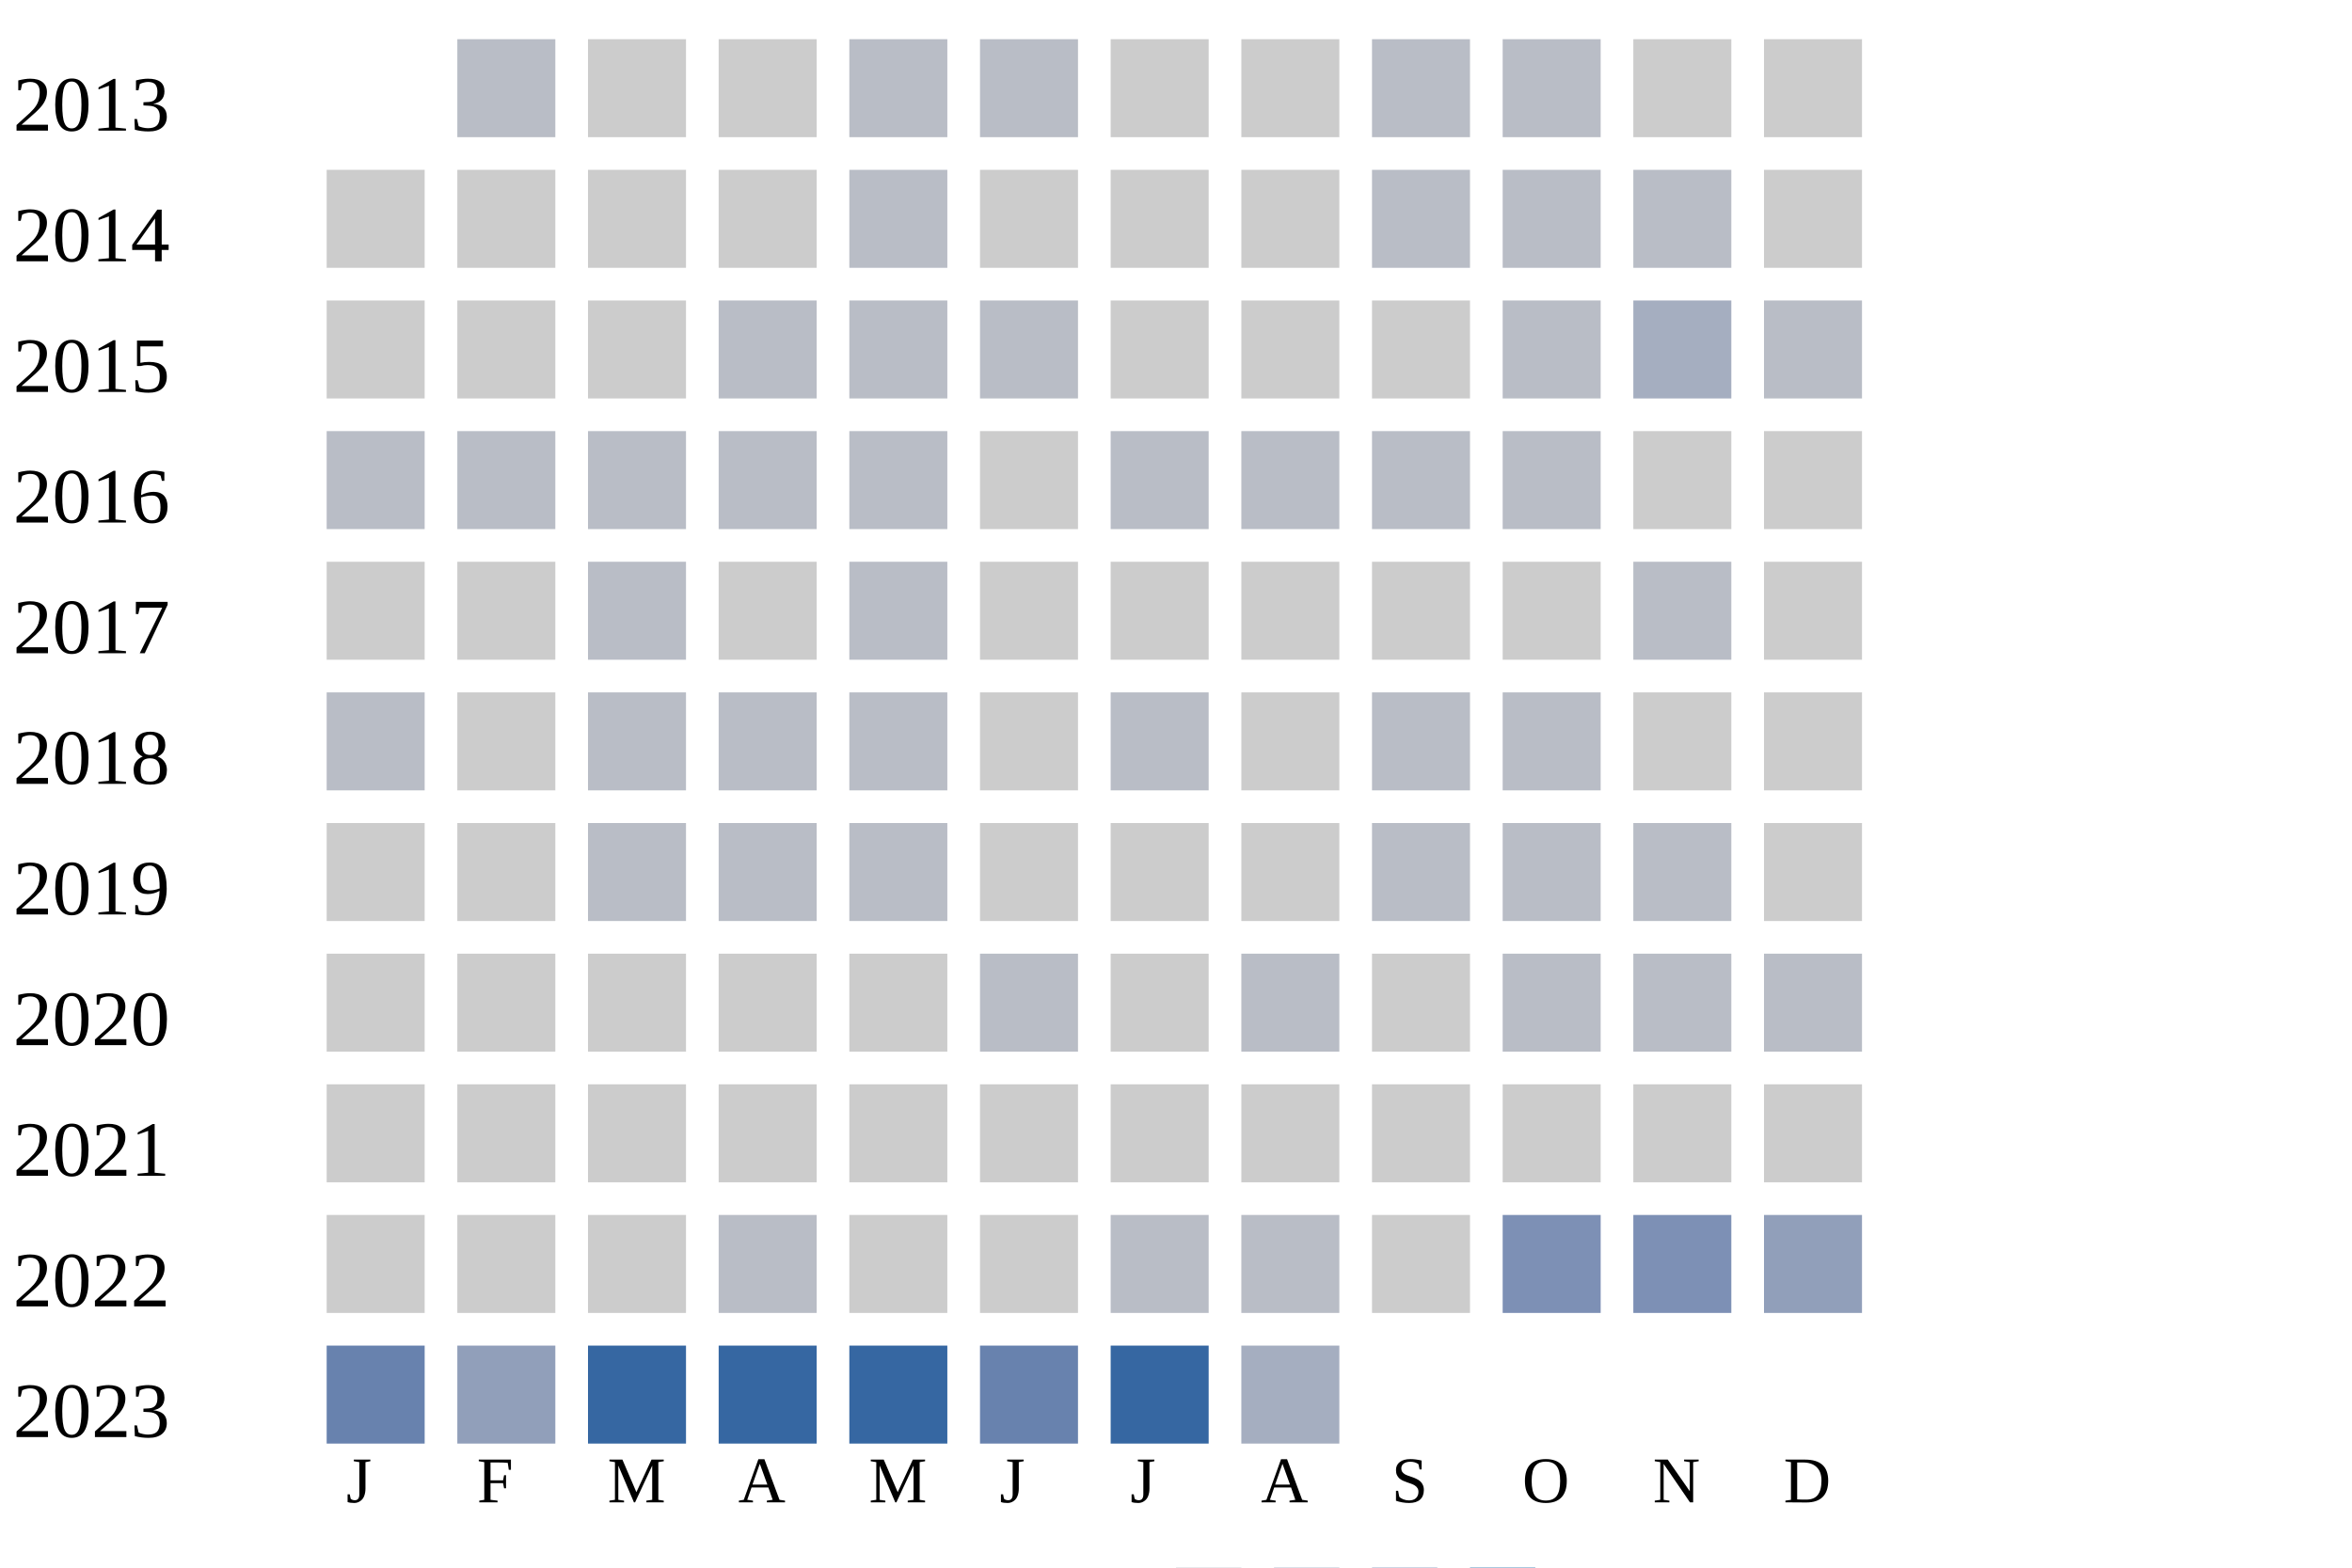
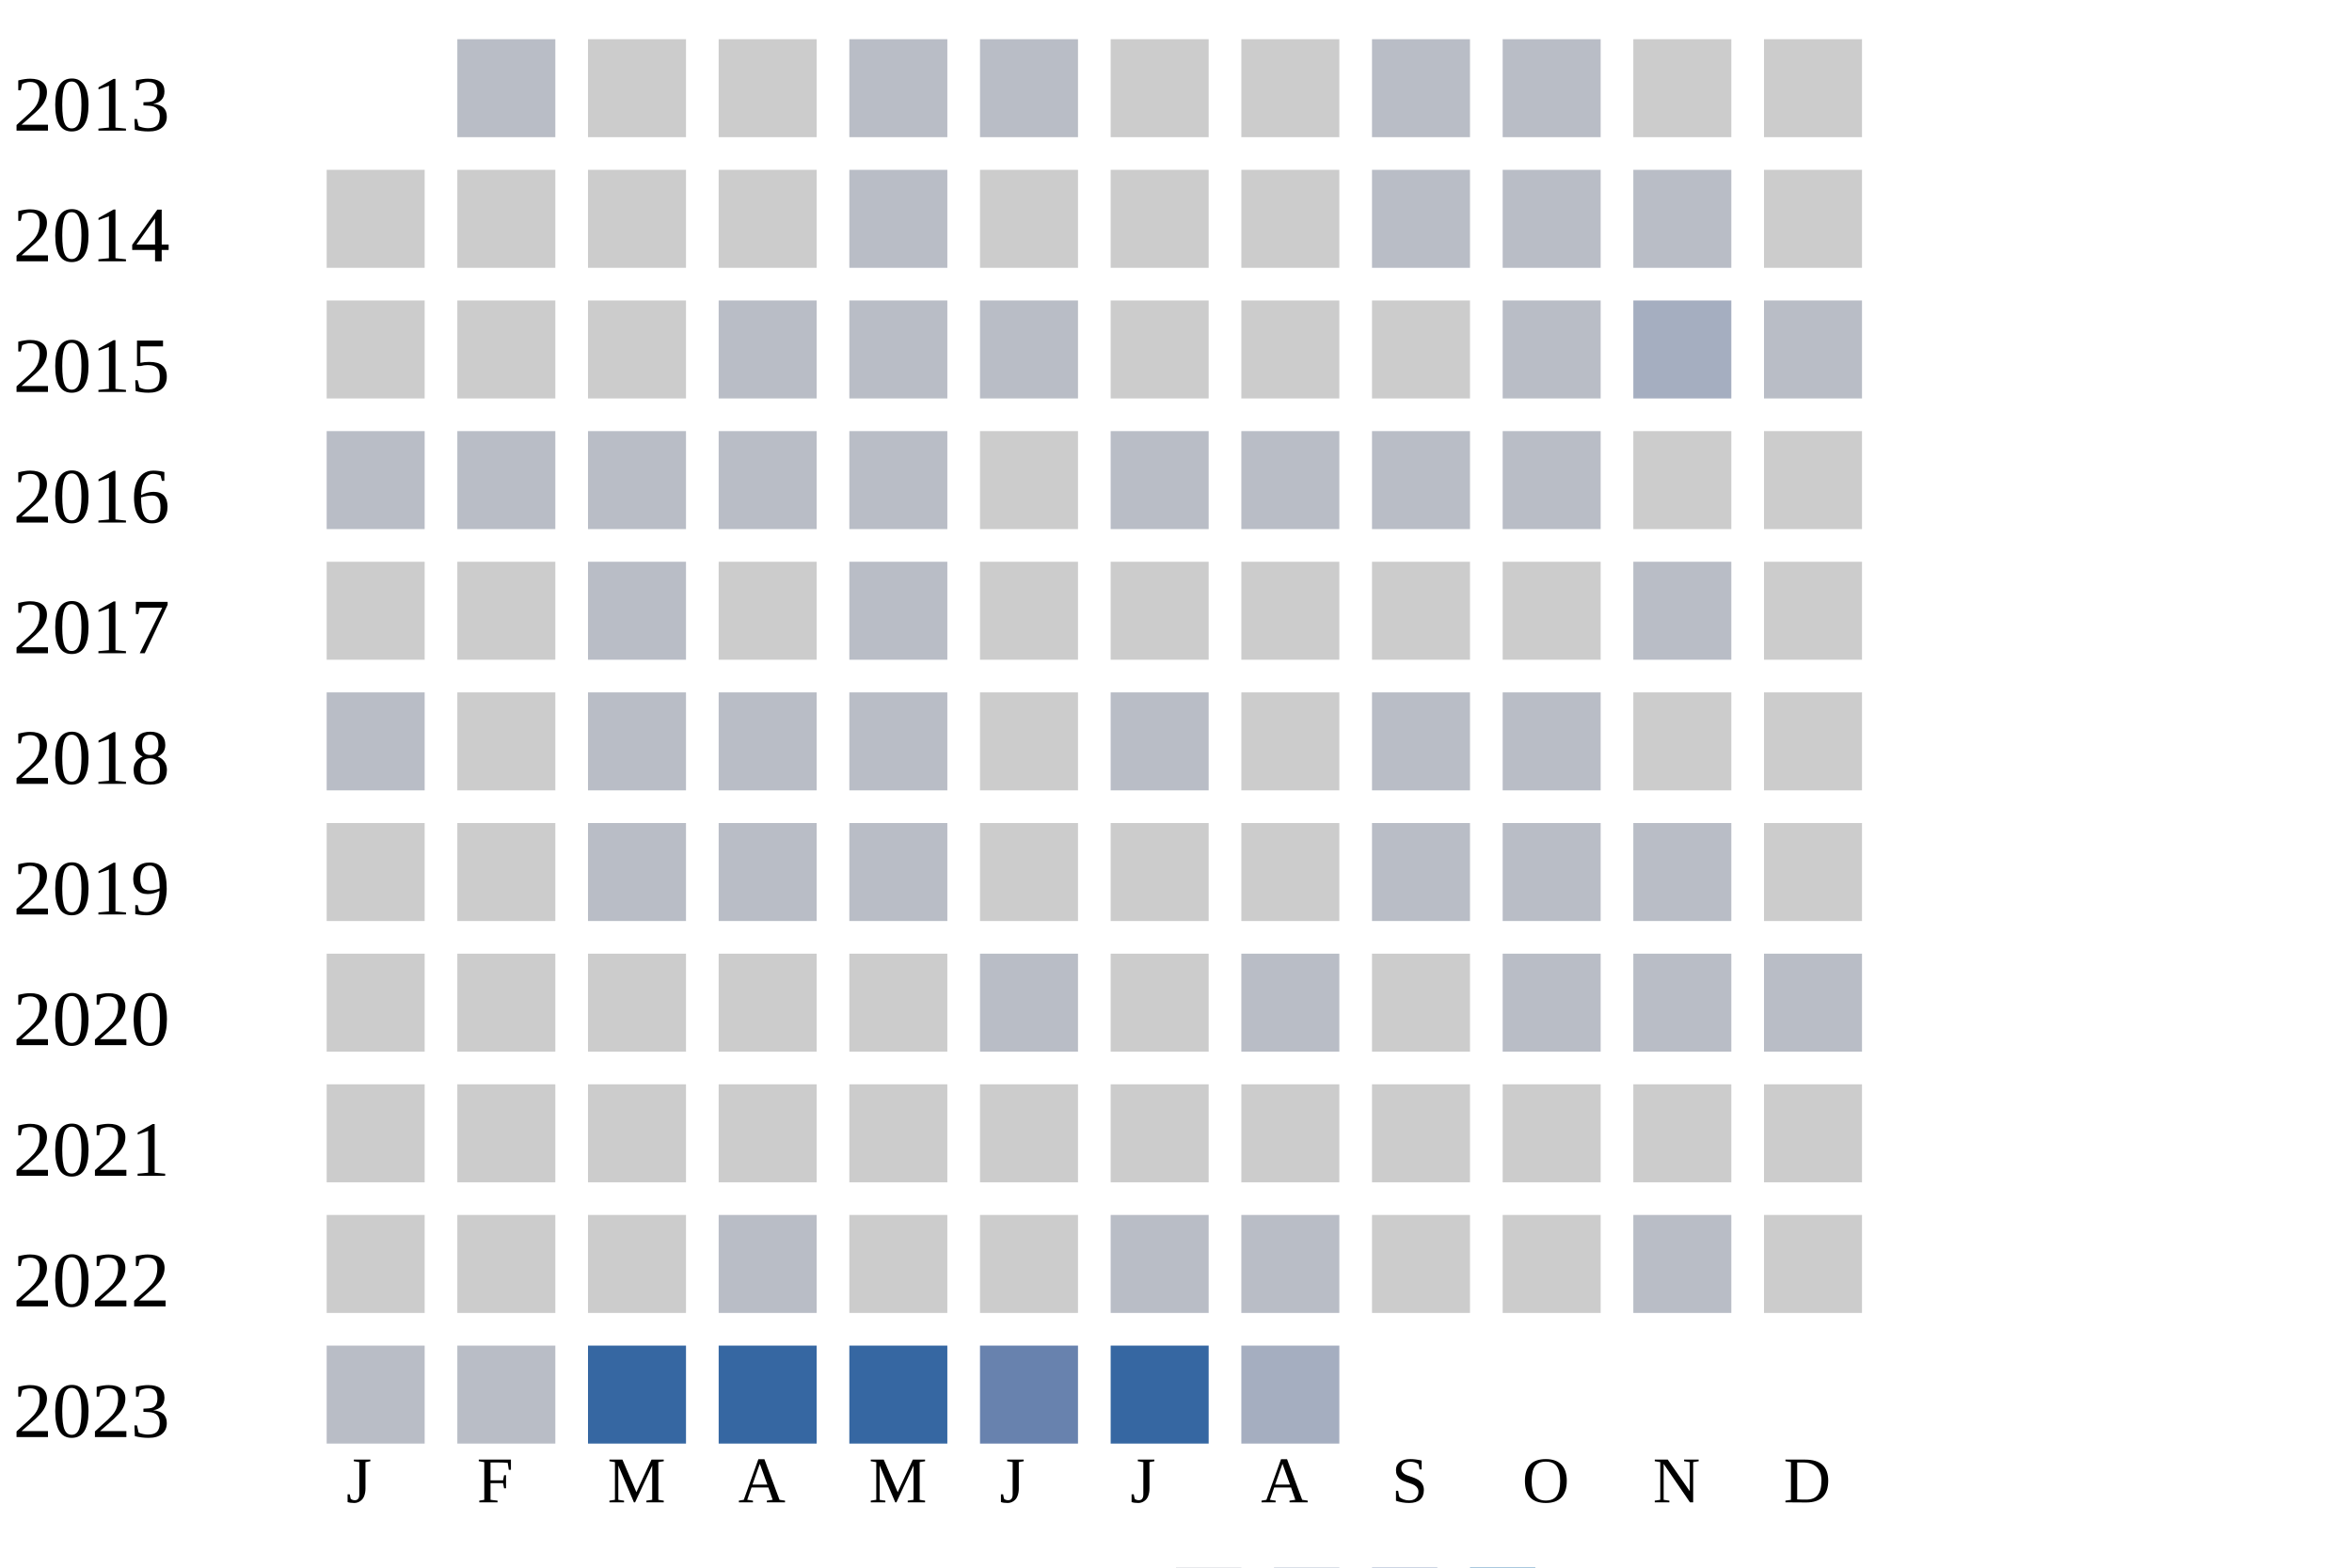
<svg xmlns="http://www.w3.org/2000/svg" width="360" height="240">
  <g transform="translate(0 0)">
    <text x="2" y="20">2013</text>
    <rect x="70" y="6" width="15" height="15" fill="#b9bdc6" />
    <rect x="90" y="6" width="15" height="15" fill="#cccccc" />
    <rect x="110" y="6" width="15" height="15" fill="#cccccc" />
    <rect x="130" y="6" width="15" height="15" fill="#b9bdc6" />
    <rect x="150" y="6" width="15" height="15" fill="#b9bdc6" />
    <rect x="170" y="6" width="15" height="15" fill="#cccccc" />
    <rect x="190" y="6" width="15" height="15" fill="#cccccc" />
    <rect x="210" y="6" width="15" height="15" fill="#b9bdc6" />
    <rect x="230" y="6" width="15" height="15" fill="#b9bdc6" />
    <rect x="250" y="6" width="15" height="15" fill="#cccccc" />
    <rect x="270" y="6" width="15" height="15" fill="#cccccc" />
  </g>
  <g transform="translate(0 20)">
    <text x="2" y="20">2014</text>
    <rect x="50" y="6" width="15" height="15" fill="#cccccc" />
    <rect x="70" y="6" width="15" height="15" fill="#cccccc" />
    <rect x="90" y="6" width="15" height="15" fill="#cccccc" />
    <rect x="110" y="6" width="15" height="15" fill="#cccccc" />
    <rect x="130" y="6" width="15" height="15" fill="#b9bdc6" />
    <rect x="150" y="6" width="15" height="15" fill="#cccccc" />
    <rect x="170" y="6" width="15" height="15" fill="#cccccc" />
    <rect x="190" y="6" width="15" height="15" fill="#cccccc" />
    <rect x="210" y="6" width="15" height="15" fill="#b9bdc6" />
    <rect x="230" y="6" width="15" height="15" fill="#b9bdc6" />
    <rect x="250" y="6" width="15" height="15" fill="#b9bdc6" />
    <rect x="270" y="6" width="15" height="15" fill="#cccccc" />
  </g>
  <g transform="translate(0 40)">
    <text x="2" y="20">2015</text>
    <rect x="50" y="6" width="15" height="15" fill="#cccccc" />
    <rect x="70" y="6" width="15" height="15" fill="#cccccc" />
    <rect x="90" y="6" width="15" height="15" fill="#cccccc" />
    <rect x="110" y="6" width="15" height="15" fill="#b9bdc6" />
    <rect x="130" y="6" width="15" height="15" fill="#b9bdc6" />
    <rect x="150" y="6" width="15" height="15" fill="#b9bdc6" />
    <rect x="170" y="6" width="15" height="15" fill="#cccccc" />
    <rect x="190" y="6" width="15" height="15" fill="#cccccc" />
    <rect x="210" y="6" width="15" height="15" fill="#cccccc" />
    <rect x="230" y="6" width="15" height="15" fill="#b9bdc6" />
    <rect x="250" y="6" width="15" height="15" fill="#a5aec0" />
    <rect x="270" y="6" width="15" height="15" fill="#b9bdc6" />
  </g>
  <g transform="translate(0 60)">
    <text x="2" y="20">2016</text>
    <rect x="50" y="6" width="15" height="15" fill="#b9bdc6" />
    <rect x="70" y="6" width="15" height="15" fill="#b9bdc6" />
    <rect x="90" y="6" width="15" height="15" fill="#b9bdc6" />
    <rect x="110" y="6" width="15" height="15" fill="#b9bdc6" />
    <rect x="130" y="6" width="15" height="15" fill="#b9bdc6" />
    <rect x="150" y="6" width="15" height="15" fill="#cccccc" />
    <rect x="170" y="6" width="15" height="15" fill="#b9bdc6" />
    <rect x="190" y="6" width="15" height="15" fill="#b9bdc6" />
    <rect x="210" y="6" width="15" height="15" fill="#b9bdc6" />
    <rect x="230" y="6" width="15" height="15" fill="#b9bdc6" />
    <rect x="250" y="6" width="15" height="15" fill="#cccccc" />
    <rect x="270" y="6" width="15" height="15" fill="#cccccc" />
  </g>
  <g transform="translate(0 80)">
    <text x="2" y="20">2017</text>
    <rect x="50" y="6" width="15" height="15" fill="#cccccc" />
    <rect x="70" y="6" width="15" height="15" fill="#cccccc" />
    <rect x="90" y="6" width="15" height="15" fill="#b9bdc6" />
    <rect x="110" y="6" width="15" height="15" fill="#cccccc" />
    <rect x="130" y="6" width="15" height="15" fill="#b9bdc6" />
    <rect x="150" y="6" width="15" height="15" fill="#cccccc" />
    <rect x="170" y="6" width="15" height="15" fill="#cccccc" />
    <rect x="190" y="6" width="15" height="15" fill="#cccccc" />
    <rect x="210" y="6" width="15" height="15" fill="#cccccc" />
    <rect x="230" y="6" width="15" height="15" fill="#cccccc" />
    <rect x="250" y="6" width="15" height="15" fill="#b9bdc6" />
    <rect x="270" y="6" width="15" height="15" fill="#cccccc" />
  </g>
  <g transform="translate(0 100)">
    <text x="2" y="20">2018</text>
    <rect x="50" y="6" width="15" height="15" fill="#b9bdc6" />
    <rect x="70" y="6" width="15" height="15" fill="#cccccc" />
    <rect x="90" y="6" width="15" height="15" fill="#b9bdc6" />
    <rect x="110" y="6" width="15" height="15" fill="#b9bdc6" />
    <rect x="130" y="6" width="15" height="15" fill="#b9bdc6" />
    <rect x="150" y="6" width="15" height="15" fill="#cccccc" />
    <rect x="170" y="6" width="15" height="15" fill="#b9bdc6" />
    <rect x="190" y="6" width="15" height="15" fill="#cccccc" />
    <rect x="210" y="6" width="15" height="15" fill="#b9bdc6" />
    <rect x="230" y="6" width="15" height="15" fill="#b9bdc6" />
    <rect x="250" y="6" width="15" height="15" fill="#cccccc" />
    <rect x="270" y="6" width="15" height="15" fill="#cccccc" />
  </g>
  <g transform="translate(0 120)">
    <text x="2" y="20">2019</text>
    <rect x="50" y="6" width="15" height="15" fill="#cccccc" />
    <rect x="70" y="6" width="15" height="15" fill="#cccccc" />
    <rect x="90" y="6" width="15" height="15" fill="#b9bdc6" />
    <rect x="110" y="6" width="15" height="15" fill="#b9bdc6" />
    <rect x="130" y="6" width="15" height="15" fill="#b9bdc6" />
    <rect x="150" y="6" width="15" height="15" fill="#cccccc" />
    <rect x="170" y="6" width="15" height="15" fill="#cccccc" />
    <rect x="190" y="6" width="15" height="15" fill="#cccccc" />
    <rect x="210" y="6" width="15" height="15" fill="#b9bdc6" />
    <rect x="230" y="6" width="15" height="15" fill="#b9bdc6" />
    <rect x="250" y="6" width="15" height="15" fill="#b9bdc6" />
    <rect x="270" y="6" width="15" height="15" fill="#cccccc" />
  </g>
  <g transform="translate(0 140)">
    <text x="2" y="20">2020</text>
    <rect x="50" y="6" width="15" height="15" fill="#cccccc" />
    <rect x="70" y="6" width="15" height="15" fill="#cccccc" />
    <rect x="90" y="6" width="15" height="15" fill="#cccccc" />
    <rect x="110" y="6" width="15" height="15" fill="#cccccc" />
    <rect x="130" y="6" width="15" height="15" fill="#cccccc" />
    <rect x="150" y="6" width="15" height="15" fill="#b9bdc6" />
    <rect x="170" y="6" width="15" height="15" fill="#cccccc" />
    <rect x="190" y="6" width="15" height="15" fill="#b9bdc6" />
    <rect x="210" y="6" width="15" height="15" fill="#cccccc" />
    <rect x="230" y="6" width="15" height="15" fill="#b9bdc6" />
    <rect x="250" y="6" width="15" height="15" fill="#b9bdc6" />
    <rect x="270" y="6" width="15" height="15" fill="#b9bdc6" />
  </g>
  <g transform="translate(0 160)">
    <text x="2" y="20">2021</text>
    <rect x="50" y="6" width="15" height="15" fill="#cccccc" />
    <rect x="70" y="6" width="15" height="15" fill="#cccccc" />
    <rect x="90" y="6" width="15" height="15" fill="#cccccc" />
    <rect x="110" y="6" width="15" height="15" fill="#cccccc" />
    <rect x="130" y="6" width="15" height="15" fill="#cccccc" />
    <rect x="150" y="6" width="15" height="15" fill="#cccccc" />
    <rect x="170" y="6" width="15" height="15" fill="#cccccc" />
    <rect x="190" y="6" width="15" height="15" fill="#cccccc" />
    <rect x="210" y="6" width="15" height="15" fill="#cccccc" />
    <rect x="230" y="6" width="15" height="15" fill="#cccccc" />
    <rect x="250" y="6" width="15" height="15" fill="#cccccc" />
    <rect x="270" y="6" width="15" height="15" fill="#cccccc" />
  </g>
  <g transform="translate(0 180)">
    <text x="2" y="20">2022</text>
    <rect x="50" y="6" width="15" height="15" fill="#cccccc" />
    <rect x="70" y="6" width="15" height="15" fill="#cccccc" />
    <rect x="90" y="6" width="15" height="15" fill="#cccccc" />
    <rect x="110" y="6" width="15" height="15" fill="#b9bdc6" />
    <rect x="130" y="6" width="15" height="15" fill="#cccccc" />
    <rect x="150" y="6" width="15" height="15" fill="#cccccc" />
    <rect x="170" y="6" width="15" height="15" fill="#b9bdc6" />
    <rect x="190" y="6" width="15" height="15" fill="#b9bdc6" />
    <rect x="210" y="6" width="15" height="15" fill="#cccccc" />
-     <rect x="230" y="6" width="15" height="15" fill="#7d90b5" />
-     <rect x="250" y="6" width="15" height="15" fill="#7d90b5" />
-     <rect x="270" y="6" width="15" height="15" fill="#919fba" />
+     <rect x="230" y="6" width="15" height="15" fill="#cccccc" />
+     <rect x="250" y="6" width="15" height="15" fill="#b9bdc6" />
+     <rect x="270" y="6" width="15" height="15" fill="#cccccc" />
  </g>
  <g transform="translate(0 200)">
    <text x="2" y="20">2023</text>
-     <rect x="50" y="6" width="15" height="15" fill="#6882ae" />
-     <rect x="70" y="6" width="15" height="15" fill="#919fba" />
+     <rect x="50" y="6" width="15" height="15" fill="#b9bdc6" />
+     <rect x="70" y="6" width="15" height="15" fill="#b9bdc6" />
    <rect x="90" y="6" width="15" height="15" fill="#3667a2" />
    <rect x="110" y="6" width="15" height="15" fill="#3667a2" />
    <rect x="130" y="6" width="15" height="15" fill="#3667a2" />
    <rect x="150" y="6" width="15" height="15" fill="#6882ae" />
    <rect x="170" y="6" width="15" height="15" fill="#3667a2" />
    <rect x="190" y="6" width="15" height="15" fill="#a5aec0" />
  </g>
  <text style="font-size: 10px; text-align: center" x="53" y="230">J</text>
  <text style="font-size: 10px; text-align: center" x="73" y="230">F</text>
  <text style="font-size: 10px; text-align: center" x="93" y="230">M</text>
  <text style="font-size: 10px; text-align: center" x="113" y="230">A</text>
  <text style="font-size: 10px; text-align: center" x="133" y="230">M</text>
  <text style="font-size: 10px; text-align: center" x="153" y="230">J</text>
  <text style="font-size: 10px; text-align: center" x="173" y="230">J</text>
  <text style="font-size: 10px; text-align: center" x="193" y="230">A</text>
  <text style="font-size: 10px; text-align: center" x="213" y="230">S</text>
  <text style="font-size: 10px; text-align: center" x="233" y="230">O</text>
  <text style="font-size: 10px; text-align: center" x="253" y="230">N</text>
  <text style="font-size: 10px; text-align: center" x="273" y="230">D</text>
  <text style="font-size: 10px;" x="155" y="249">Less</text>
  <rect fill="#b9bdc6" width="10" height="10" x="180" y="240" />
  <rect fill="#919fba" width="10" height="10" x="195" y="240" />
  <rect fill="#6882ae" width="10" height="10" x="210" y="240" />
  <rect fill="#005a9c" width="10" height="10" x="225" y="240" />
  <text x="240" y="249" style="font-size: 10px;">More</text>
</svg>
